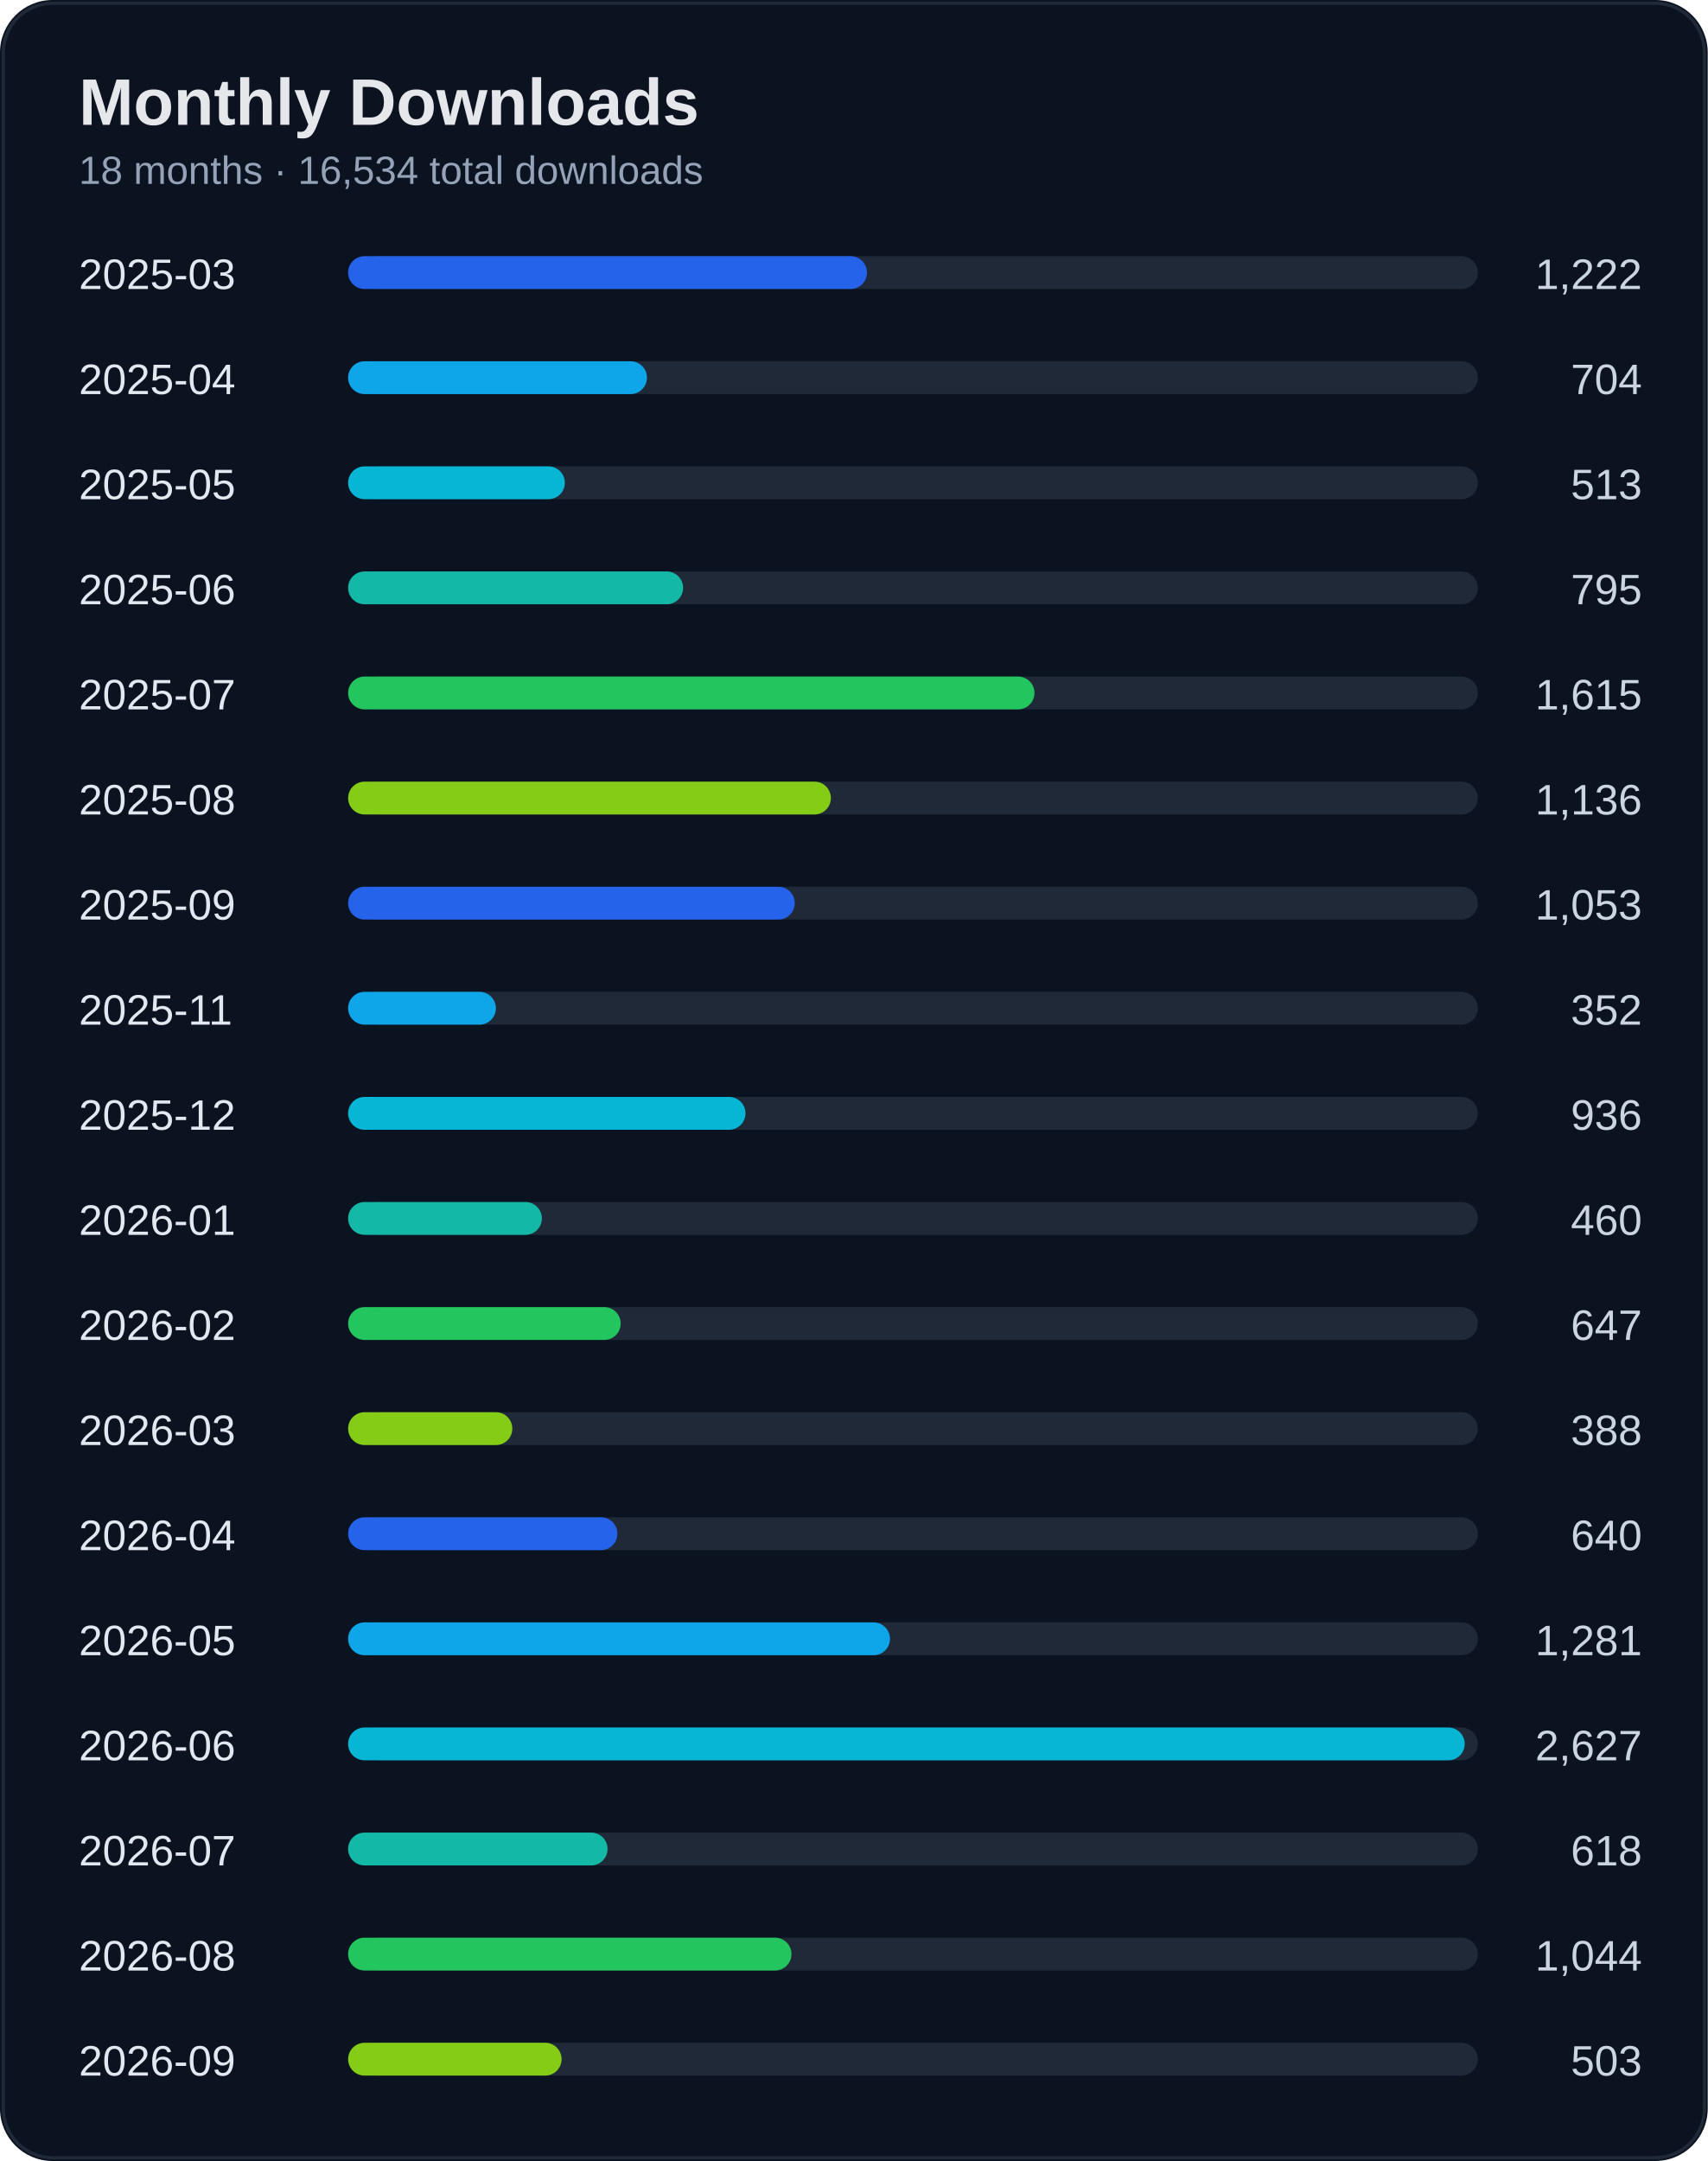
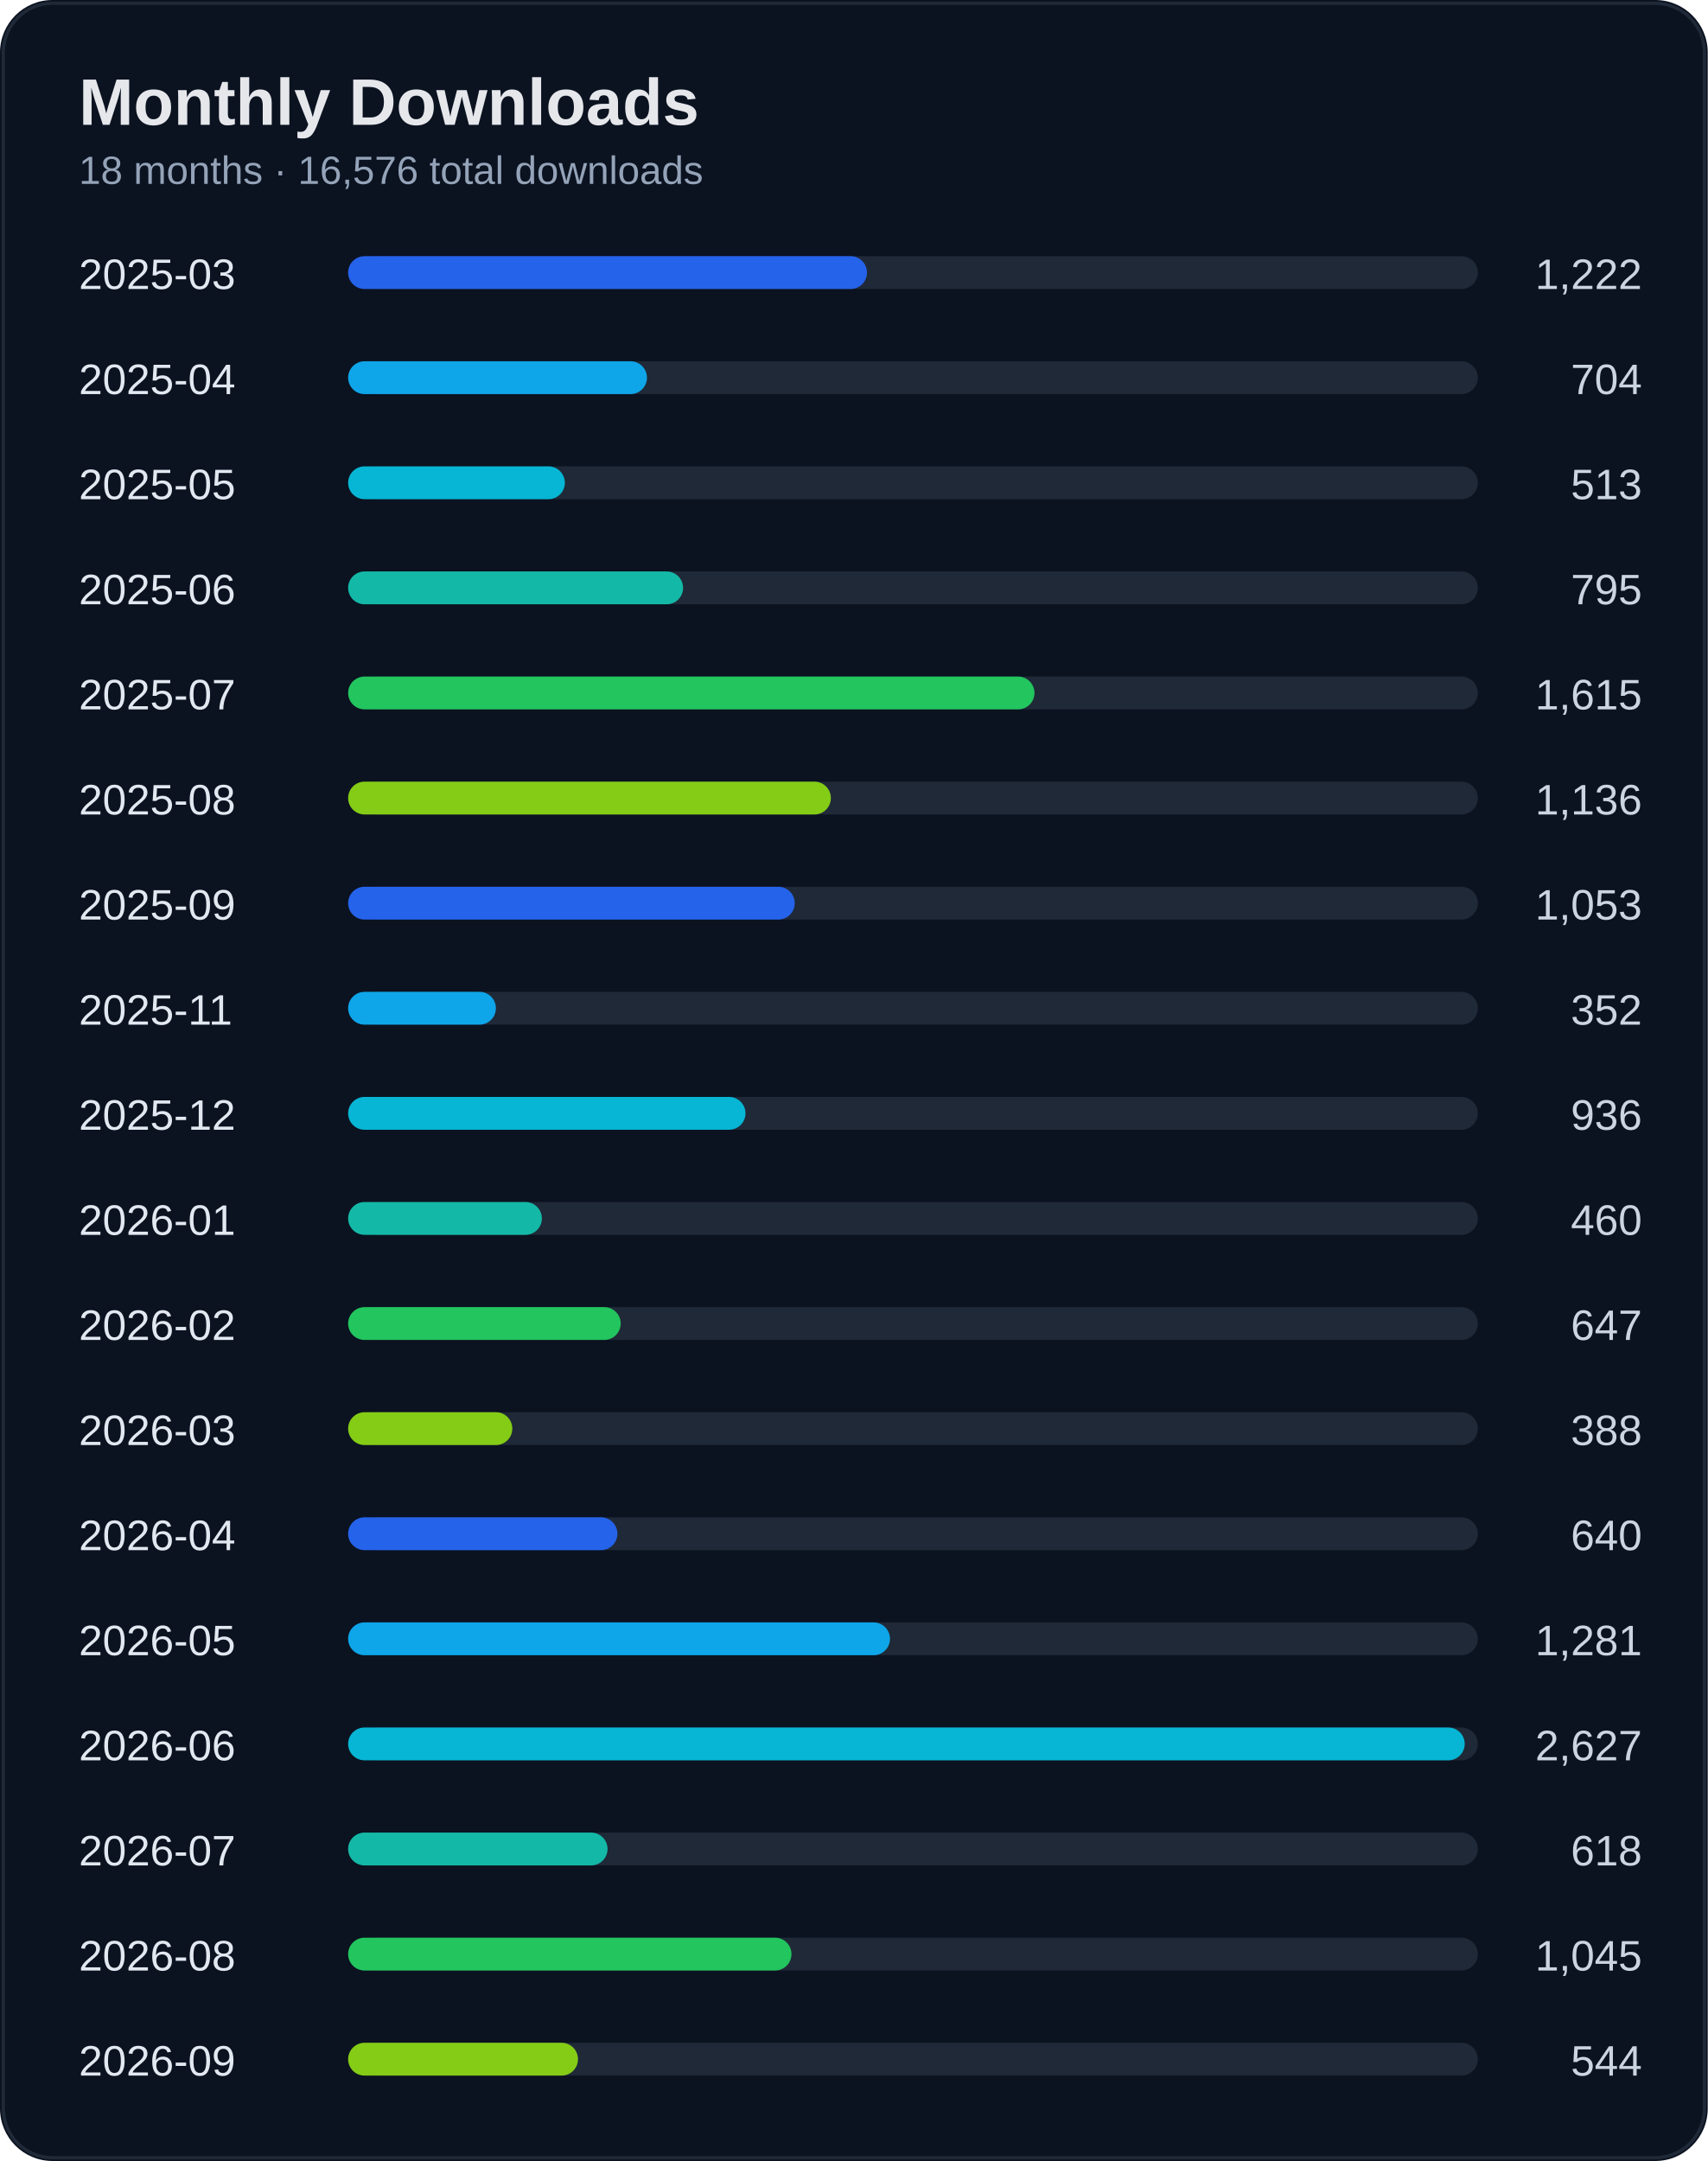
<svg xmlns="http://www.w3.org/2000/svg" width="520" height="658" viewBox="0 0 520 658">
  <rect width="100%" height="100%" rx="16" fill="#0b1220" />
  <rect x="1" y="1" width="518" height="656" rx="15" fill="none" stroke="#1f2937" />
  <text x="24" y="38" fill="#e5e7eb" font-size="20" font-weight="700" font-family="Segoe UI, Arial">Monthly Downloads</text>
-   <text x="24" y="56" fill="#94a3b8" font-size="12" font-family="Segoe UI, Arial">18 months · 16,534 total downloads</text>
+   <text x="24" y="56" fill="#94a3b8" font-size="12" font-family="Segoe UI, Arial">18 months · 16,576 total downloads</text>
  <text x="24" y="88" fill="#e2e8f0" font-size="13" font-family="Segoe UI, Arial">2025-03</text>
  <text x="500" y="88" fill="#cbd5e1" font-size="13" text-anchor="end" font-family="Segoe UI, Arial">1,222</text>
  <rect x="110" y="78" width="340" height="10" rx="5" fill="#1f2937" />
  <rect x="106" y="78" width="158" height="10" rx="5" fill="#2563eb" />
  <text x="24" y="120" fill="#e2e8f0" font-size="13" font-family="Segoe UI, Arial">2025-04</text>
  <text x="500" y="120" fill="#cbd5e1" font-size="13" text-anchor="end" font-family="Segoe UI, Arial">704</text>
  <rect x="110" y="110" width="340" height="10" rx="5" fill="#1f2937" />
  <rect x="106" y="110" width="91" height="10" rx="5" fill="#0ea5e9" />
  <text x="24" y="152" fill="#e2e8f0" font-size="13" font-family="Segoe UI, Arial">2025-05</text>
  <text x="500" y="152" fill="#cbd5e1" font-size="13" text-anchor="end" font-family="Segoe UI, Arial">513</text>
  <rect x="110" y="142" width="340" height="10" rx="5" fill="#1f2937" />
  <rect x="106" y="142" width="66" height="10" rx="5" fill="#06b6d4" />
  <text x="24" y="184" fill="#e2e8f0" font-size="13" font-family="Segoe UI, Arial">2025-06</text>
  <text x="500" y="184" fill="#cbd5e1" font-size="13" text-anchor="end" font-family="Segoe UI, Arial">795</text>
  <rect x="110" y="174" width="340" height="10" rx="5" fill="#1f2937" />
  <rect x="106" y="174" width="102" height="10" rx="5" fill="#14b8a6" />
  <text x="24" y="216" fill="#e2e8f0" font-size="13" font-family="Segoe UI, Arial">2025-07</text>
  <text x="500" y="216" fill="#cbd5e1" font-size="13" text-anchor="end" font-family="Segoe UI, Arial">1,615</text>
  <rect x="110" y="206" width="340" height="10" rx="5" fill="#1f2937" />
  <rect x="106" y="206" width="209" height="10" rx="5" fill="#22c55e" />
  <text x="24" y="248" fill="#e2e8f0" font-size="13" font-family="Segoe UI, Arial">2025-08</text>
  <text x="500" y="248" fill="#cbd5e1" font-size="13" text-anchor="end" font-family="Segoe UI, Arial">1,136</text>
  <rect x="110" y="238" width="340" height="10" rx="5" fill="#1f2937" />
  <rect x="106" y="238" width="147" height="10" rx="5" fill="#84cc16" />
  <text x="24" y="280" fill="#e2e8f0" font-size="13" font-family="Segoe UI, Arial">2025-09</text>
  <text x="500" y="280" fill="#cbd5e1" font-size="13" text-anchor="end" font-family="Segoe UI, Arial">1,053</text>
  <rect x="110" y="270" width="340" height="10" rx="5" fill="#1f2937" />
  <rect x="106" y="270" width="136" height="10" rx="5" fill="#2563eb" />
  <text x="24" y="312" fill="#e2e8f0" font-size="13" font-family="Segoe UI, Arial">2025-11</text>
  <text x="500" y="312" fill="#cbd5e1" font-size="13" text-anchor="end" font-family="Segoe UI, Arial">352</text>
  <rect x="110" y="302" width="340" height="10" rx="5" fill="#1f2937" />
  <rect x="106" y="302" width="45" height="10" rx="5" fill="#0ea5e9" />
  <text x="24" y="344" fill="#e2e8f0" font-size="13" font-family="Segoe UI, Arial">2025-12</text>
  <text x="500" y="344" fill="#cbd5e1" font-size="13" text-anchor="end" font-family="Segoe UI, Arial">936</text>
  <rect x="110" y="334" width="340" height="10" rx="5" fill="#1f2937" />
  <rect x="106" y="334" width="121" height="10" rx="5" fill="#06b6d4" />
  <text x="24" y="376" fill="#e2e8f0" font-size="13" font-family="Segoe UI, Arial">2026-01</text>
  <text x="500" y="376" fill="#cbd5e1" font-size="13" text-anchor="end" font-family="Segoe UI, Arial">460</text>
  <rect x="110" y="366" width="340" height="10" rx="5" fill="#1f2937" />
  <rect x="106" y="366" width="59" height="10" rx="5" fill="#14b8a6" />
  <text x="24" y="408" fill="#e2e8f0" font-size="13" font-family="Segoe UI, Arial">2026-02</text>
  <text x="500" y="408" fill="#cbd5e1" font-size="13" text-anchor="end" font-family="Segoe UI, Arial">647</text>
  <rect x="110" y="398" width="340" height="10" rx="5" fill="#1f2937" />
  <rect x="106" y="398" width="83" height="10" rx="5" fill="#22c55e" />
  <text x="24" y="440" fill="#e2e8f0" font-size="13" font-family="Segoe UI, Arial">2026-03</text>
  <text x="500" y="440" fill="#cbd5e1" font-size="13" text-anchor="end" font-family="Segoe UI, Arial">388</text>
  <rect x="110" y="430" width="340" height="10" rx="5" fill="#1f2937" />
  <rect x="106" y="430" width="50" height="10" rx="5" fill="#84cc16" />
  <text x="24" y="472" fill="#e2e8f0" font-size="13" font-family="Segoe UI, Arial">2026-04</text>
  <text x="500" y="472" fill="#cbd5e1" font-size="13" text-anchor="end" font-family="Segoe UI, Arial">640</text>
  <rect x="110" y="462" width="340" height="10" rx="5" fill="#1f2937" />
  <rect x="106" y="462" width="82" height="10" rx="5" fill="#2563eb" />
  <text x="24" y="504" fill="#e2e8f0" font-size="13" font-family="Segoe UI, Arial">2026-05</text>
  <text x="500" y="504" fill="#cbd5e1" font-size="13" text-anchor="end" font-family="Segoe UI, Arial">1,281</text>
  <rect x="110" y="494" width="340" height="10" rx="5" fill="#1f2937" />
  <rect x="106" y="494" width="165" height="10" rx="5" fill="#0ea5e9" />
  <text x="24" y="536" fill="#e2e8f0" font-size="13" font-family="Segoe UI, Arial">2026-06</text>
  <text x="500" y="536" fill="#cbd5e1" font-size="13" text-anchor="end" font-family="Segoe UI, Arial">2,627</text>
  <rect x="110" y="526" width="340" height="10" rx="5" fill="#1f2937" />
  <rect x="106" y="526" width="340" height="10" rx="5" fill="#06b6d4" />
  <text x="24" y="568" fill="#e2e8f0" font-size="13" font-family="Segoe UI, Arial">2026-07</text>
  <text x="500" y="568" fill="#cbd5e1" font-size="13" text-anchor="end" font-family="Segoe UI, Arial">618</text>
  <rect x="110" y="558" width="340" height="10" rx="5" fill="#1f2937" />
  <rect x="106" y="558" width="79" height="10" rx="5" fill="#14b8a6" />
  <text x="24" y="600" fill="#e2e8f0" font-size="13" font-family="Segoe UI, Arial">2026-08</text>
-   <text x="500" y="600" fill="#cbd5e1" font-size="13" text-anchor="end" font-family="Segoe UI, Arial">1,044</text>
+   <text x="500" y="600" fill="#cbd5e1" font-size="13" text-anchor="end" font-family="Segoe UI, Arial">1,045</text>
  <rect x="110" y="590" width="340" height="10" rx="5" fill="#1f2937" />
  <rect x="106" y="590" width="135" height="10" rx="5" fill="#22c55e" />
  <text x="24" y="632" fill="#e2e8f0" font-size="13" font-family="Segoe UI, Arial">2026-09</text>
-   <text x="500" y="632" fill="#cbd5e1" font-size="13" text-anchor="end" font-family="Segoe UI, Arial">503</text>
+   <text x="500" y="632" fill="#cbd5e1" font-size="13" text-anchor="end" font-family="Segoe UI, Arial">544</text>
  <rect x="110" y="622" width="340" height="10" rx="5" fill="#1f2937" />
-   <rect x="106" y="622" width="65" height="10" rx="5" fill="#84cc16" />
+   <rect x="106" y="622" width="70" height="10" rx="5" fill="#84cc16" />
</svg>
